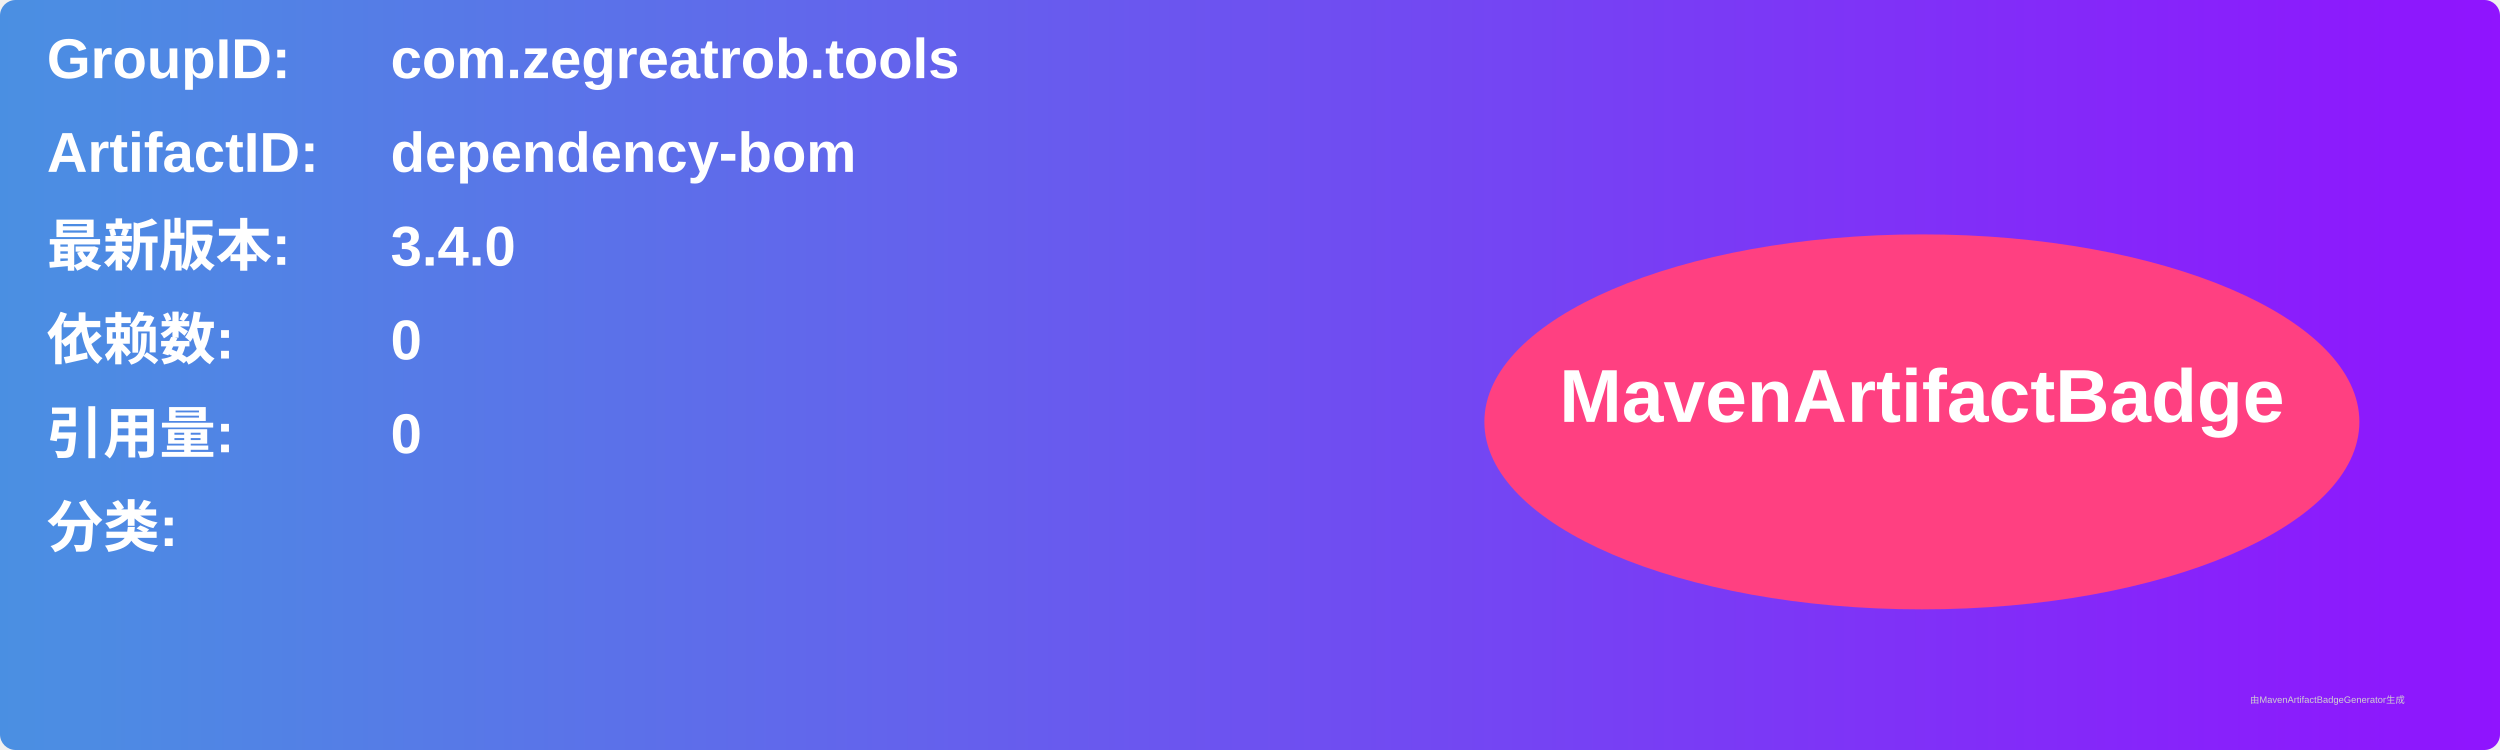
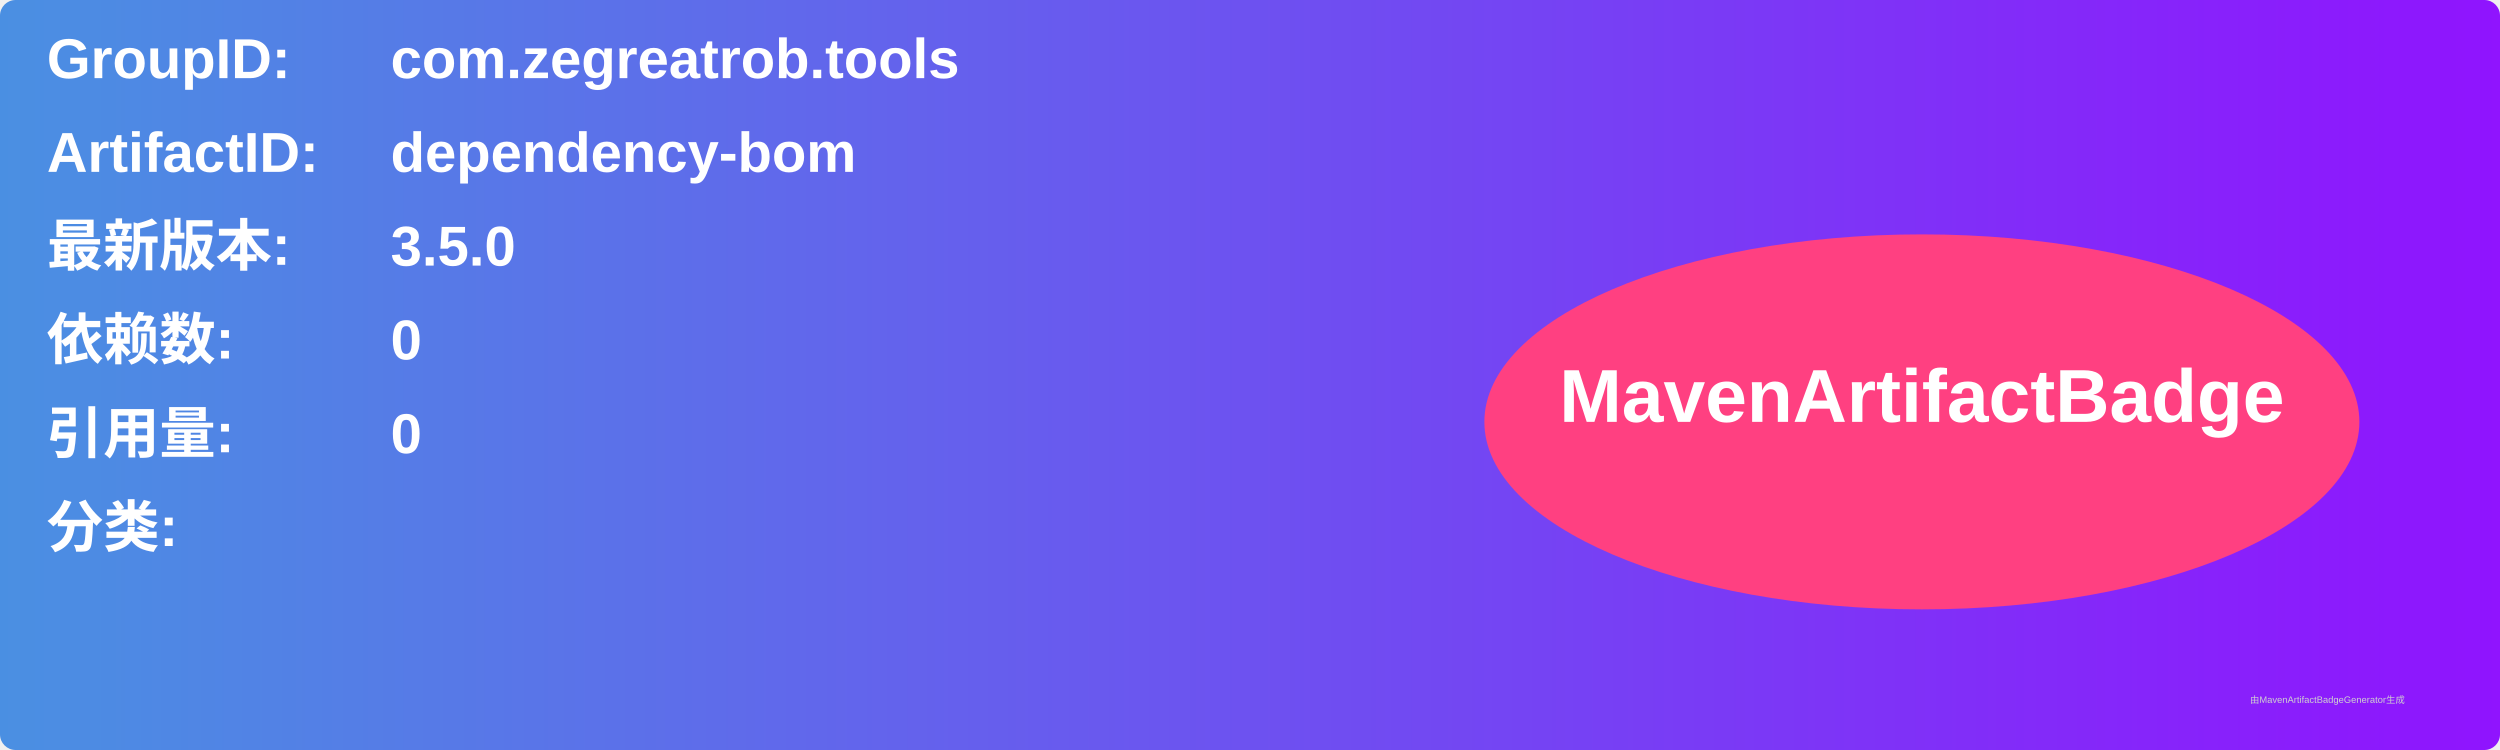
<svg xmlns="http://www.w3.org/2000/svg" width="800" height="240" viewBox="0 0 800 240">
  <linearGradient id="grad" x1="0%" y1="0%" x2="100%" y2="0%">
    <stop offset="0%" stop-color="#4a90e2" />
    <stop offset="100%" stop-color="#9013fe" />
  </linearGradient>
  <rect width="100%" height="100%" rx="5" ry="5" fill="url(#grad)" />
  <g transform="translate(15, 15)">
    <text x="0" y="10" font-family="Arial" font-size="18" fill="white" font-weight="bold" width="260">GroupID:</text>
    <text x="110" y="10" font-family="Arial" font-size="18" fill="white" font-weight="bold" width="460">com.zegreatrob.tools</text>
    <text x="0" y="40" font-family="Arial" font-size="18" fill="white" font-weight="bold" width="260">ArtifactID:</text>
    <text x="110" y="40" font-family="Arial" font-size="18" fill="white" font-weight="bold" width="460">dependency-bom</text>
    <text x="0" y="70" font-family="Arial" font-size="18" fill="white" font-weight="bold">最新版本:</text>
    <text x="110" y="70" font-family="Arial" font-size="18" fill="white" font-weight="bold">
-       <tspan font-weight="bold">3.4.0</tspan>
+       <tspan font-weight="bold">3.5.0</tspan>
    </text>
    <text x="0" y="100" font-family="Arial" font-size="18" fill="white" font-weight="bold">依赖数: </text>
    <text x="110" y="100" font-family="Arial" font-size="18" fill="white">
      <tspan font-weight="bold">0</tspan>
    </text>
    <text x="0" y="130" font-family="Arial" font-size="18" fill="white" font-weight="bold">引用量: </text>
    <text x="110" y="130" font-family="Arial" font-size="18" fill="white">
      <tspan font-weight="bold">0</tspan>
    </text>
    <text x="0" y="160" font-family="Arial" font-size="18" fill="white" font-weight="bold">分类:</text>
    <text x="10" y="190" font-family="Arial" font-size="10" fill="white">
      <tspan font-weight="bold" />
    </text>
    <ellipse cx="600" cy="120" rx="140" ry="60" fill="#ff4081" />
    <text x="600" y="120" text-anchor="middle" font-family="Arial" font-size="24" fill="white" font-weight="bold">MavenArtifactBadge</text>
  </g>
  <text x="720" y="225" font-family="Arial" font-size="3" fill="#d0d0d0">由MavenArtifactBadgeGenerator生成</text>
</svg>
